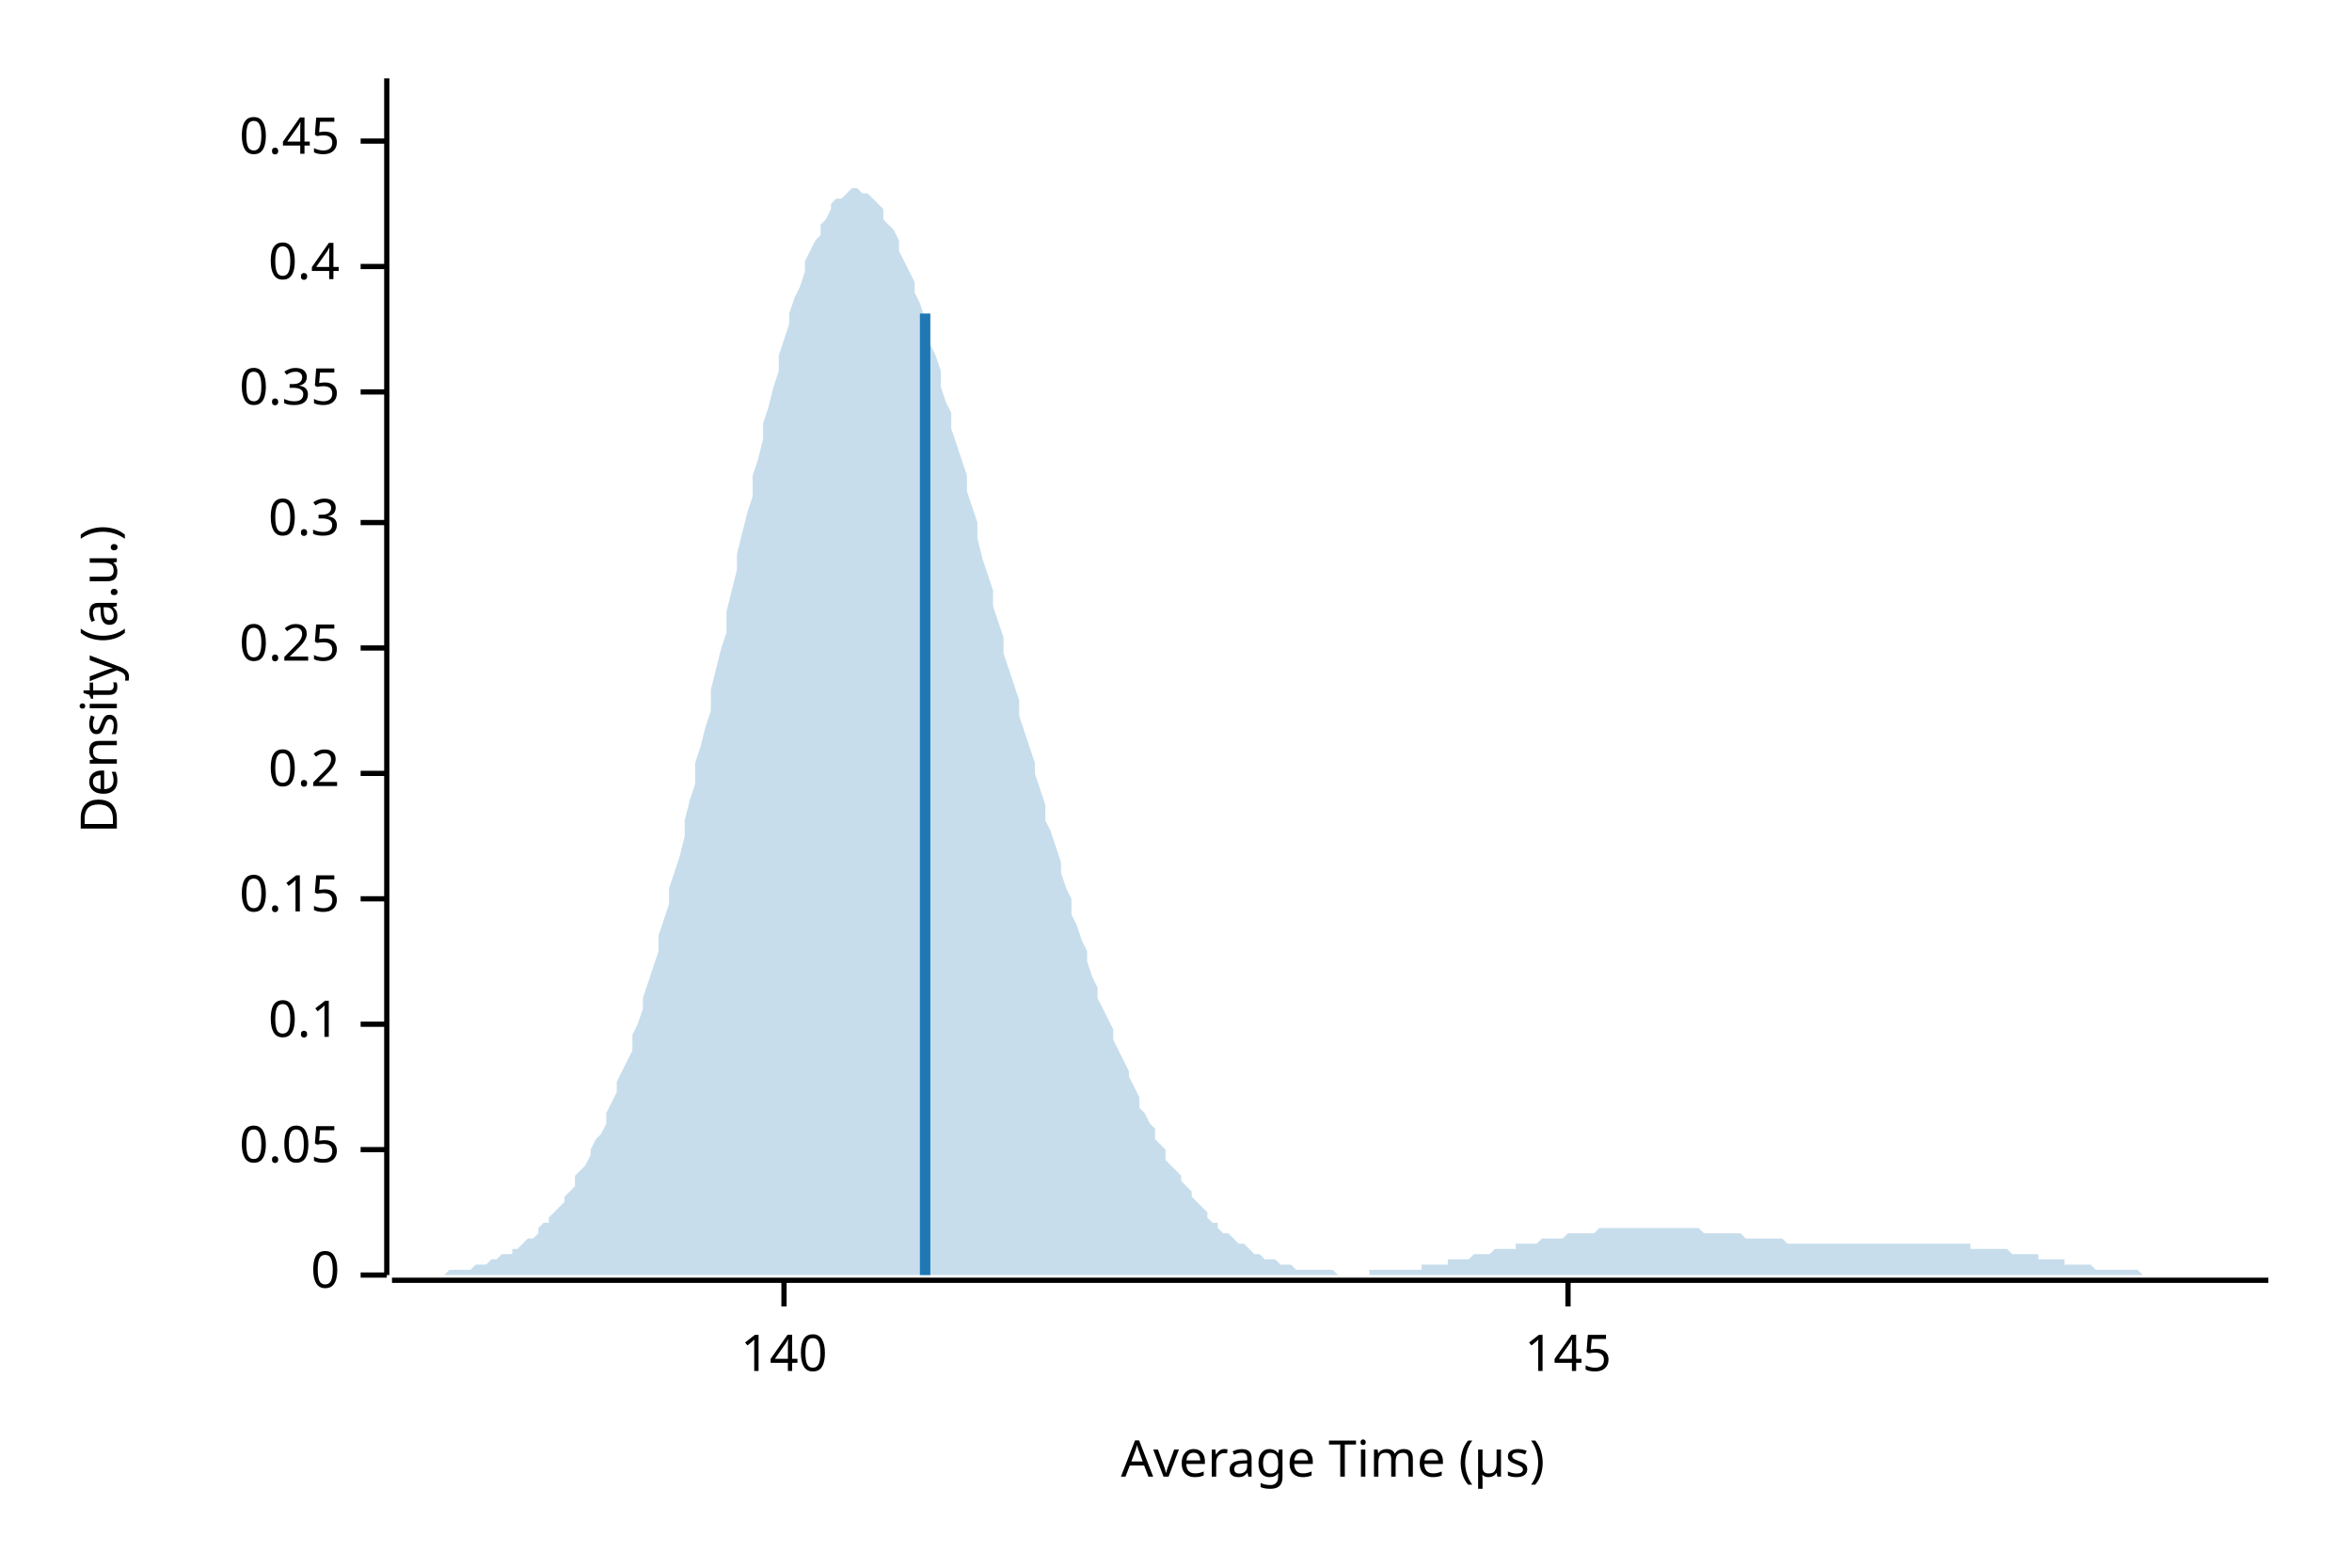
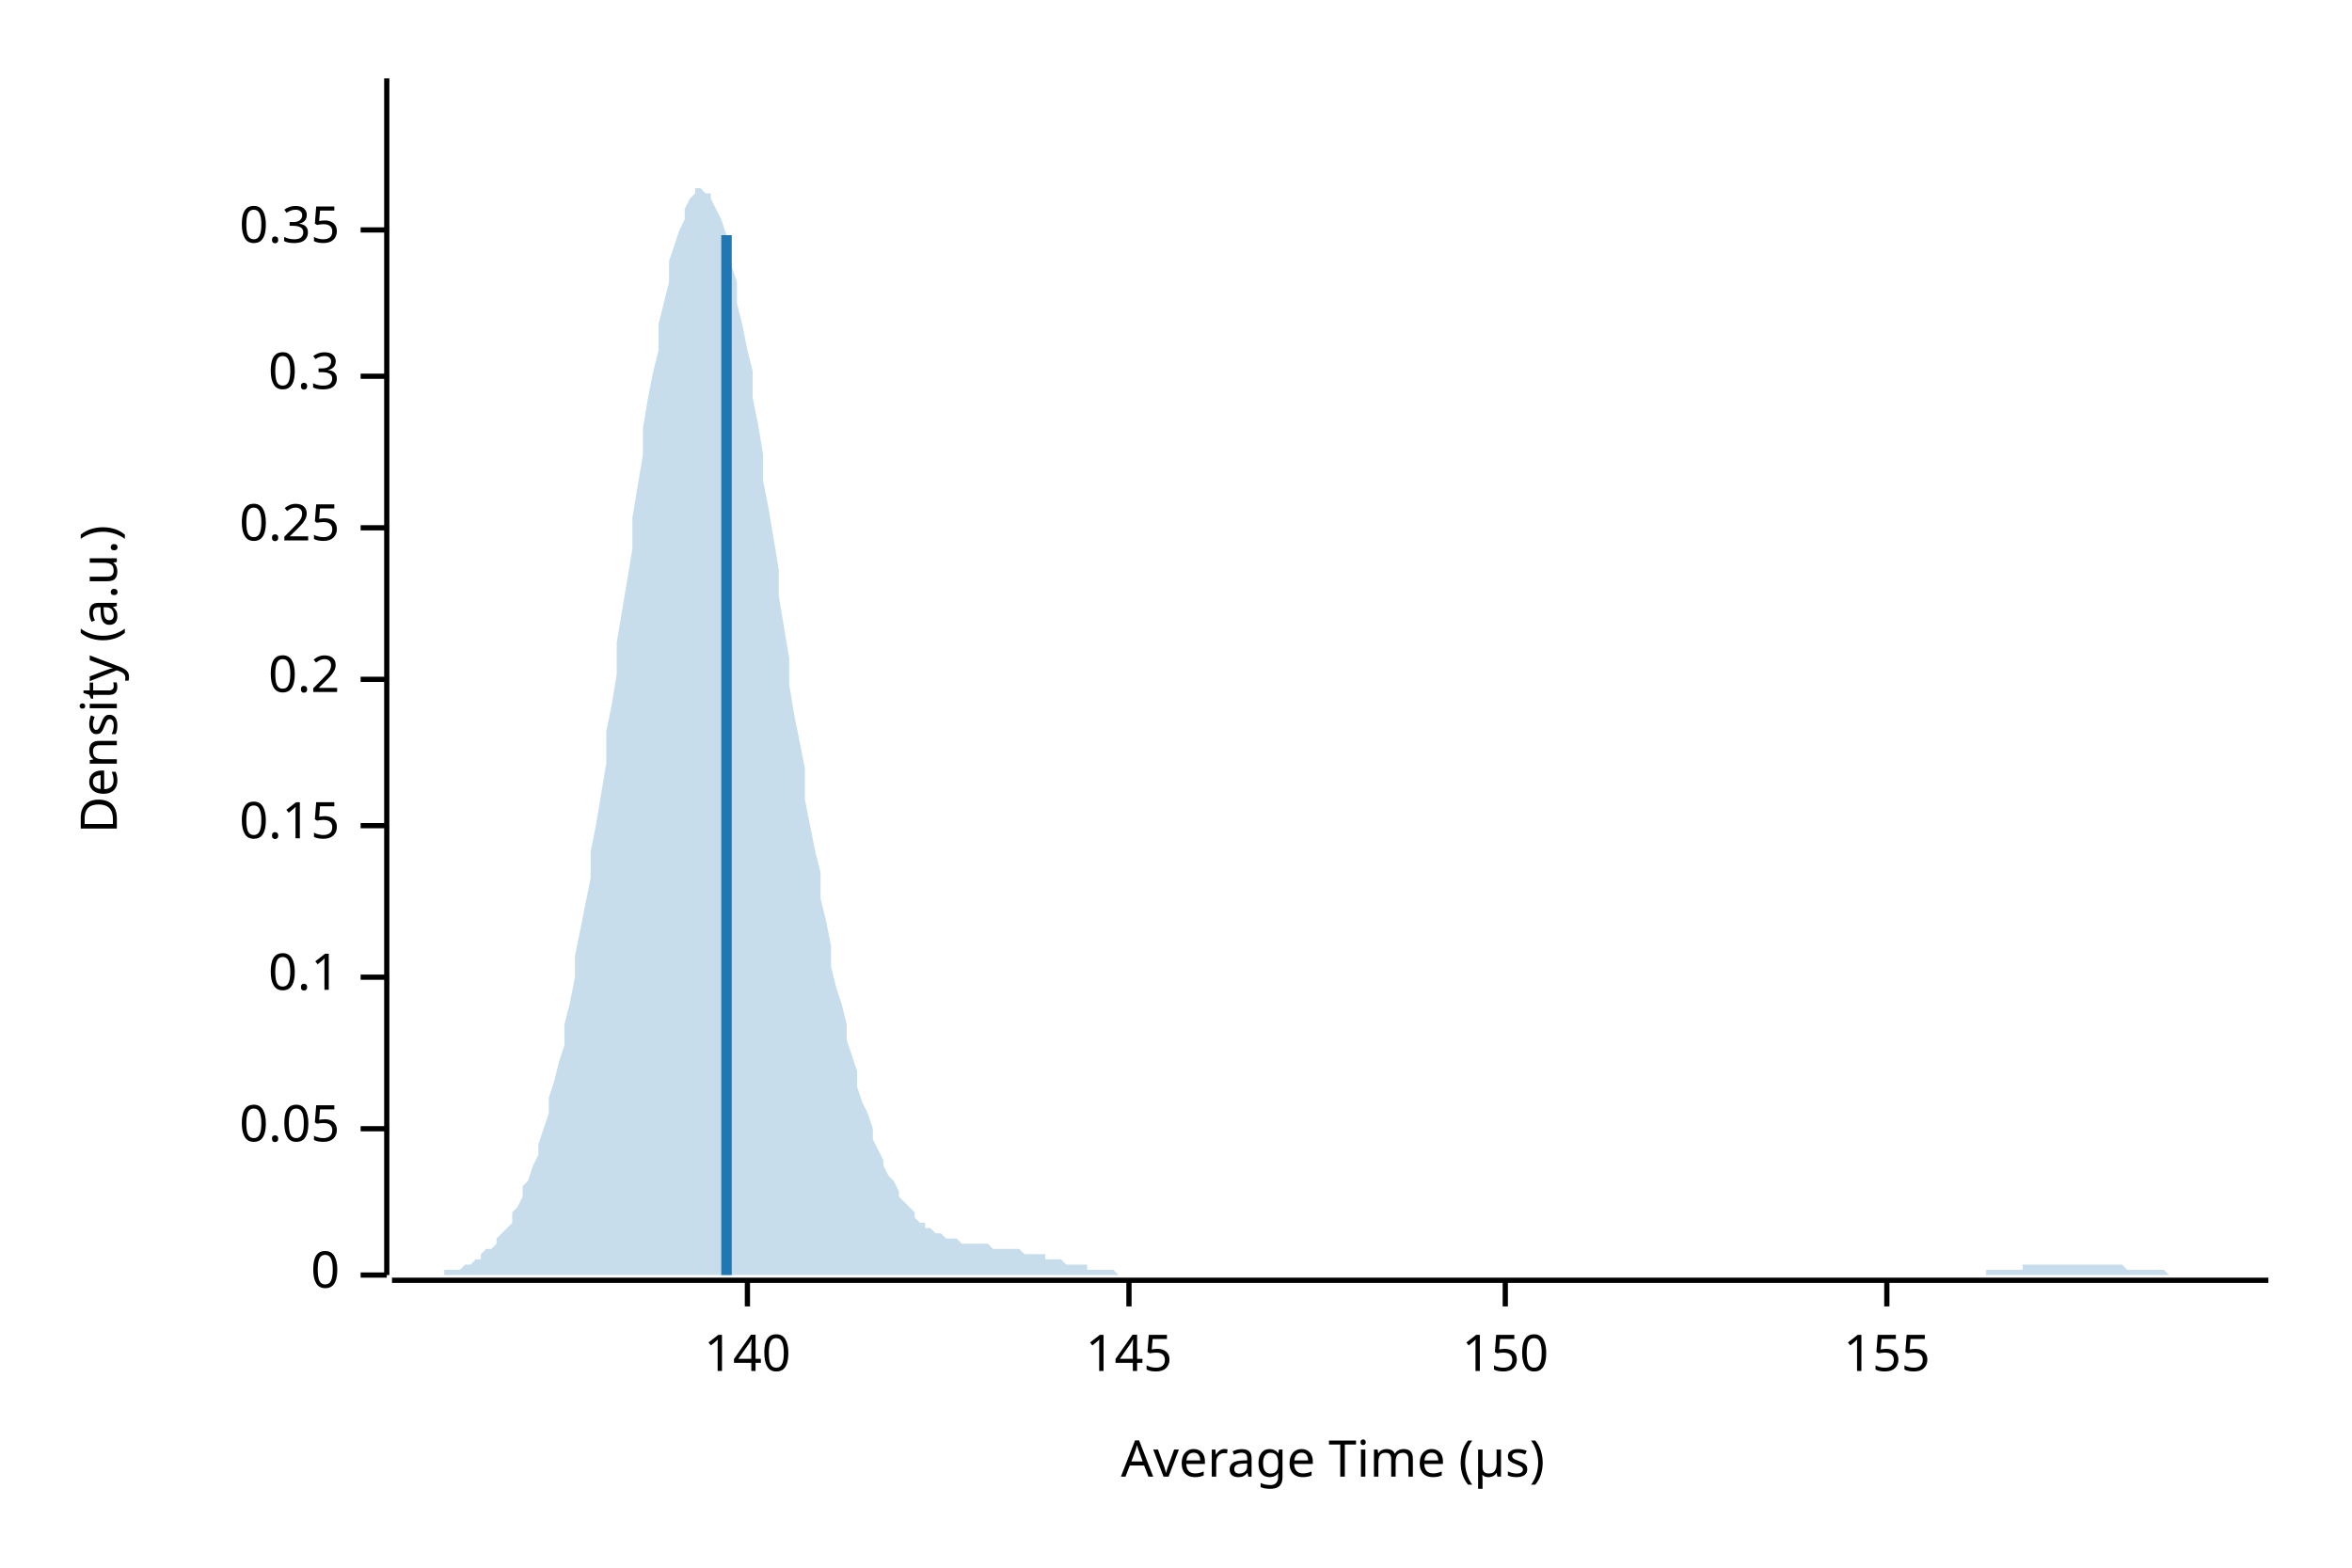
<svg xmlns="http://www.w3.org/2000/svg" width="450" height="300" viewBox="0 0 450 300">
  <text x="15" y="130" dy="0.76em" text-anchor="middle" font-family="sans-serif" font-size="9.677" opacity="1" fill="#000000" transform="rotate(270, 15, 130)">
Density (a.u.)
</text>
  <text x="255" y="285" dy="-0.5ex" text-anchor="middle" font-family="sans-serif" font-size="9.677" opacity="1" fill="#000000">
Average Time (µs)
</text>
  <polyline fill="none" opacity="1" stroke="#000000" stroke-width="1" points="74,15 74,244 " />
  <text x="65" y="244" dy="0.5ex" text-anchor="end" font-family="sans-serif" font-size="9.677" opacity="1" fill="#000000">
0
</text>
  <polyline fill="none" opacity="1" stroke="#000000" stroke-width="1" points="69,244 74,244 " />
-   <text x="65" y="220" dy="0.5ex" text-anchor="end" font-family="sans-serif" font-size="9.677" opacity="1" fill="#000000">
+   <text x="65" y="216" dy="0.5ex" text-anchor="end" font-family="sans-serif" font-size="9.677" opacity="1" fill="#000000">
0.05
</text>
-   <polyline fill="none" opacity="1" stroke="#000000" stroke-width="1" points="69,220 74,220 " />
-   <text x="65" y="196" dy="0.5ex" text-anchor="end" font-family="sans-serif" font-size="9.677" opacity="1" fill="#000000">
+   <polyline fill="none" opacity="1" stroke="#000000" stroke-width="1" points="69,216 74,216 " />
+   <text x="65" y="187" dy="0.5ex" text-anchor="end" font-family="sans-serif" font-size="9.677" opacity="1" fill="#000000">
0.1
</text>
-   <polyline fill="none" opacity="1" stroke="#000000" stroke-width="1" points="69,196 74,196 " />
-   <text x="65" y="172" dy="0.5ex" text-anchor="end" font-family="sans-serif" font-size="9.677" opacity="1" fill="#000000">
+   <polyline fill="none" opacity="1" stroke="#000000" stroke-width="1" points="69,187 74,187 " />
+   <text x="65" y="158" dy="0.5ex" text-anchor="end" font-family="sans-serif" font-size="9.677" opacity="1" fill="#000000">
0.15
</text>
-   <polyline fill="none" opacity="1" stroke="#000000" stroke-width="1" points="69,172 74,172 " />
-   <text x="65" y="148" dy="0.5ex" text-anchor="end" font-family="sans-serif" font-size="9.677" opacity="1" fill="#000000">
+   <polyline fill="none" opacity="1" stroke="#000000" stroke-width="1" points="69,158 74,158 " />
+   <text x="65" y="130" dy="0.5ex" text-anchor="end" font-family="sans-serif" font-size="9.677" opacity="1" fill="#000000">
0.2
</text>
-   <polyline fill="none" opacity="1" stroke="#000000" stroke-width="1" points="69,148 74,148 " />
-   <text x="65" y="124" dy="0.5ex" text-anchor="end" font-family="sans-serif" font-size="9.677" opacity="1" fill="#000000">
+   <polyline fill="none" opacity="1" stroke="#000000" stroke-width="1" points="69,130 74,130 " />
+   <text x="65" y="101" dy="0.5ex" text-anchor="end" font-family="sans-serif" font-size="9.677" opacity="1" fill="#000000">
0.25
</text>
-   <polyline fill="none" opacity="1" stroke="#000000" stroke-width="1" points="69,124 74,124 " />
-   <text x="65" y="100" dy="0.5ex" text-anchor="end" font-family="sans-serif" font-size="9.677" opacity="1" fill="#000000">
+   <polyline fill="none" opacity="1" stroke="#000000" stroke-width="1" points="69,101 74,101 " />
+   <text x="65" y="72" dy="0.5ex" text-anchor="end" font-family="sans-serif" font-size="9.677" opacity="1" fill="#000000">
0.3
</text>
-   <polyline fill="none" opacity="1" stroke="#000000" stroke-width="1" points="69,100 74,100 " />
-   <text x="65" y="75" dy="0.5ex" text-anchor="end" font-family="sans-serif" font-size="9.677" opacity="1" fill="#000000">
+   <polyline fill="none" opacity="1" stroke="#000000" stroke-width="1" points="69,72 74,72 " />
+   <text x="65" y="44" dy="0.5ex" text-anchor="end" font-family="sans-serif" font-size="9.677" opacity="1" fill="#000000">
0.35
</text>
-   <polyline fill="none" opacity="1" stroke="#000000" stroke-width="1" points="69,75 74,75 " />
-   <text x="65" y="51" dy="0.5ex" text-anchor="end" font-family="sans-serif" font-size="9.677" opacity="1" fill="#000000">
- 0.4
- </text>
-   <polyline fill="none" opacity="1" stroke="#000000" stroke-width="1" points="69,51 74,51 " />
-   <text x="65" y="27" dy="0.5ex" text-anchor="end" font-family="sans-serif" font-size="9.677" opacity="1" fill="#000000">
- 0.45
- </text>
-   <polyline fill="none" opacity="1" stroke="#000000" stroke-width="1" points="69,27 74,27 " />
+   <polyline fill="none" opacity="1" stroke="#000000" stroke-width="1" points="69,44 74,44 " />
  <polyline fill="none" opacity="1" stroke="#000000" stroke-width="1" points="75,245 434,245 " />
-   <text x="150" y="255" dy="0.76em" text-anchor="middle" font-family="sans-serif" font-size="9.677" opacity="1" fill="#000000">
+   <text x="143" y="255" dy="0.76em" text-anchor="middle" font-family="sans-serif" font-size="9.677" opacity="1" fill="#000000">
140
</text>
-   <polyline fill="none" opacity="1" stroke="#000000" stroke-width="1" points="150,245 150,250 " />
-   <text x="300" y="255" dy="0.76em" text-anchor="middle" font-family="sans-serif" font-size="9.677" opacity="1" fill="#000000">
+   <polyline fill="none" opacity="1" stroke="#000000" stroke-width="1" points="143,245 143,250 " />
+   <text x="216" y="255" dy="0.76em" text-anchor="middle" font-family="sans-serif" font-size="9.677" opacity="1" fill="#000000">
145
</text>
-   <polyline fill="none" opacity="1" stroke="#000000" stroke-width="1" points="300,245 300,250 " />
-   <polygon opacity="0.25" fill="#1F78B4" points="75,244 75,244 76,244 77,244 77,244 78,244 79,244 80,244 80,244 81,244 82,244 82,244 83,244 84,244 85,244 85,244 86,243 87,243 87,243 88,243 89,243 90,243 90,243 91,242 92,242 92,242 93,242 94,241 95,241 95,241 96,240 97,240 98,240 98,239 99,239 100,238 100,238 101,237 102,237 103,236 103,235 104,234 105,234 105,233 106,232 107,231 108,230 108,229 109,228 110,227 110,225 111,224 112,223 113,221 113,220 114,218 115,217 116,215 116,213 117,211 118,209 118,207 119,205 120,203 121,201 121,198 122,196 123,193 123,191 124,188 125,185 126,182 126,179 127,176 128,173 128,170 129,167 130,164 131,160 131,157 132,153 133,150 133,146 134,143 135,139 136,136 136,132 137,128 138,124 139,121 139,117 140,113 141,109 141,106 142,102 143,98 144,95 144,91 145,88 146,84 146,81 147,78 148,74 149,71 149,68 150,65 151,62 151,60 152,57 153,55 154,52 154,50 155,48 156,46 157,45 157,43 158,42 159,40 159,39 160,38 161,38 162,37 162,37 163,36 164,36 164,36 165,37 166,37 167,38 167,38 168,39 169,40 169,42 170,43 171,44 172,46 172,48 173,50 174,52 175,54 175,56 176,58 177,61 177,63 178,66 179,68 180,71 180,74 181,77 182,79 182,82 183,85 184,88 185,91 185,94 186,97 187,100 187,103 188,107 189,110 190,113 190,116 191,119 192,122 192,125 193,128 194,131 195,134 195,137 196,140 197,143 198,146 198,148 199,151 200,154 200,157 201,159 202,162 203,165 203,167 204,170 205,172 205,175 206,177 207,180 208,182 208,184 209,187 210,189 210,191 211,193 212,195 213,197 213,199 214,201 215,203 216,205 216,206 217,208 218,210 218,212 219,213 220,215 221,216 221,218 222,219 223,220 223,222 224,223 225,224 226,225 226,226 227,227 228,228 228,229 229,230 230,231 231,232 231,233 232,234 233,234 233,235 234,236 235,236 236,237 236,237 237,238 238,238 239,239 239,239 240,240 241,240 241,240 242,241 243,241 244,241 244,241 245,242 246,242 246,242 247,242 248,243 249,243 249,243 250,243 251,243 251,243 252,243 253,243 254,243 254,243 255,243 256,244 257,244 257,244 258,244 259,244 259,244 260,244 261,244 262,244 262,243 263,243 264,243 264,243 265,243 266,243 267,243 267,243 268,243 269,243 269,243 270,243 271,243 272,243 272,242 273,242 274,242 275,242 275,242 276,242 277,242 277,241 278,241 279,241 280,241 280,241 281,241 282,240 282,240 283,240 284,240 285,240 285,240 286,239 287,239 287,239 288,239 289,239 290,239 290,238 291,238 292,238 292,238 293,238 294,238 295,237 295,237 296,237 297,237 298,237 298,237 299,237 300,236 300,236 301,236 302,236 303,236 303,236 304,236 305,236 305,236 306,235 307,235 308,235 308,235 309,235 310,235 310,235 311,235 312,235 313,235 313,235 314,235 315,235 316,235 316,235 317,235 318,235 318,235 319,235 320,235 321,235 321,235 322,235 323,235 323,235 324,235 325,235 326,236 326,236 327,236 328,236 328,236 329,236 330,236 331,236 331,236 332,236 333,236 333,236 334,237 335,237 336,237 336,237 337,237 338,237 339,237 339,237 340,237 341,237 341,237 342,238 343,238 344,238 344,238 345,238 346,238 346,238 347,238 348,238 349,238 349,238 350,238 351,238 351,238 352,238 353,238 354,238 354,238 355,238 356,238 357,238 357,238 358,238 359,238 359,238 360,238 361,238 362,238 362,238 363,238 364,238 364,238 365,238 366,238 367,238 367,238 368,238 369,238 369,238 370,238 371,238 372,238 372,238 373,238 374,238 375,238 375,238 376,238 377,238 377,239 378,239 379,239 380,239 380,239 381,239 382,239 382,239 383,239 384,239 385,240 385,240 386,240 387,240 387,240 388,240 389,240 390,240 390,241 391,241 392,241 392,241 393,241 394,241 395,241 395,242 396,242 397,242 398,242 398,242 399,242 400,242 400,242 401,243 402,243 403,243 403,243 404,243 405,243 405,243 406,243 407,243 408,243 408,243 409,243 410,244 410,244 411,244 412,244 413,244 413,244 414,244 415,244 416,244 416,244 417,244 418,244 418,244 419,244 420,244 421,244 421,244 422,244 423,244 423,244 424,244 425,244 426,244 426,244 427,244 428,244 428,244 429,244 430,244 431,244 431,244 432,244 433,244 434,244 434,244 75,244 " />
-   <polyline fill="none" opacity="1" stroke="#1F78B4" stroke-width="2" points="177,244 177,60 " />
+   <polyline fill="none" opacity="1" stroke="#000000" stroke-width="1" points="216,245 216,250 " />
+   <text x="288" y="255" dy="0.76em" text-anchor="middle" font-family="sans-serif" font-size="9.677" opacity="1" fill="#000000">
+ 150
+ </text>
+   <polyline fill="none" opacity="1" stroke="#000000" stroke-width="1" points="288,245 288,250 " />
+   <text x="361" y="255" dy="0.76em" text-anchor="middle" font-family="sans-serif" font-size="9.677" opacity="1" fill="#000000">
+ 155
+ </text>
+   <polyline fill="none" opacity="1" stroke="#000000" stroke-width="1" points="361,245 361,250 " />
+   <polygon opacity="0.25" fill="#1F78B4" points="75,244 75,244 76,244 77,244 77,244 78,244 79,244 80,244 80,244 81,244 82,244 82,244 83,244 84,244 85,244 85,243 86,243 87,243 87,243 88,243 89,242 90,242 90,242 91,241 92,241 92,240 93,239 94,239 95,238 95,237 96,236 97,235 98,234 98,232 99,231 100,229 100,227 101,226 102,223 103,221 103,219 104,216 105,213 105,210 106,207 107,203 108,200 108,196 109,192 110,187 110,183 111,178 112,173 113,168 113,163 114,158 115,152 116,146 116,140 117,135 118,129 118,123 119,117 120,111 121,105 121,99 122,93 123,87 123,82 124,76 125,71 126,67 126,62 127,58 128,54 128,50 129,47 130,44 131,42 131,40 132,38 133,37 133,36 134,36 135,37 136,37 136,38 137,40 138,42 139,45 139,47 140,51 141,54 141,58 142,62 143,67 144,71 144,76 145,81 146,87 146,92 147,97 148,103 149,109 149,114 150,120 151,126 151,131 152,137 153,142 154,147 154,153 155,158 156,163 157,167 157,172 158,176 159,181 159,185 160,189 161,192 162,196 162,199 163,202 164,205 164,208 165,211 166,213 167,216 167,218 168,220 169,222 169,223 170,225 171,226 172,228 172,229 173,230 174,231 175,232 175,233 176,234 177,234 177,235 178,235 179,236 180,236 180,236 181,237 182,237 182,237 183,237 184,238 185,238 185,238 186,238 187,238 187,238 188,238 189,238 190,239 190,239 191,239 192,239 192,239 193,239 194,239 195,239 195,239 196,240 197,240 198,240 198,240 199,240 200,240 200,241 201,241 202,241 203,241 203,241 204,242 205,242 205,242 206,242 207,242 208,242 208,243 209,243 210,243 210,243 211,243 212,243 213,243 213,243 214,244 215,244 216,244 216,244 217,244 218,244 218,244 219,244 220,244 221,244 221,244 222,244 223,244 223,244 224,244 225,244 226,244 226,244 227,244 228,244 228,244 229,244 230,244 231,244 231,244 232,244 233,244 233,244 234,244 235,244 236,244 236,244 237,244 238,244 239,244 239,244 240,244 241,244 241,244 242,244 243,244 244,244 244,244 245,244 246,244 246,244 247,244 248,244 249,244 249,244 250,244 251,244 251,244 252,244 253,244 254,244 254,244 255,244 256,244 257,244 257,244 258,244 259,244 259,244 260,244 261,244 262,244 262,244 263,244 264,244 264,244 265,244 266,244 267,244 267,244 268,244 269,244 269,244 270,244 271,244 272,244 272,244 273,244 274,244 275,244 275,244 276,244 277,244 277,244 278,244 279,244 280,244 280,244 281,244 282,244 282,244 283,244 284,244 285,244 285,244 286,244 287,244 287,244 288,244 289,244 290,244 290,244 291,244 292,244 292,244 293,244 294,244 295,244 295,244 296,244 297,244 298,244 298,244 299,244 300,244 300,244 301,244 302,244 303,244 303,244 304,244 305,244 305,244 306,244 307,244 308,244 308,244 309,244 310,244 310,244 311,244 312,244 313,244 313,244 314,244 315,244 316,244 316,244 317,244 318,244 318,244 319,244 320,244 321,244 321,244 322,244 323,244 323,244 324,244 325,244 326,244 326,244 327,244 328,244 328,244 329,244 330,244 331,244 331,244 332,244 333,244 333,244 334,244 335,244 336,244 336,244 337,244 338,244 339,244 339,244 340,244 341,244 341,244 342,244 343,244 344,244 344,244 345,244 346,244 346,244 347,244 348,244 349,244 349,244 350,244 351,244 351,244 352,244 353,244 354,244 354,244 355,244 356,244 357,244 357,244 358,244 359,244 359,244 360,244 361,244 362,244 362,244 363,244 364,244 364,244 365,244 366,244 367,244 367,244 368,244 369,244 369,244 370,244 371,244 372,244 372,244 373,244 374,244 375,244 375,244 376,244 377,244 377,244 378,244 379,244 380,244 380,243 381,243 382,243 382,243 383,243 384,243 385,243 385,243 386,243 387,243 387,242 388,242 389,242 390,242 390,242 391,242 392,242 392,242 393,242 394,242 395,242 395,242 396,242 397,242 398,242 398,242 399,242 400,242 400,242 401,242 402,242 403,242 403,242 404,242 405,242 405,242 406,242 407,243 408,243 408,243 409,243 410,243 410,243 411,243 412,243 413,243 413,243 414,243 415,244 416,244 416,244 417,244 418,244 418,244 419,244 420,244 421,244 421,244 422,244 423,244 423,244 424,244 425,244 426,244 426,244 427,244 428,244 428,244 429,244 430,244 431,244 431,244 432,244 433,244 434,244 434,244 75,244 " />
+   <polyline fill="none" opacity="1" stroke="#1F78B4" stroke-width="2" points="139,244 139,45 " />
</svg>
